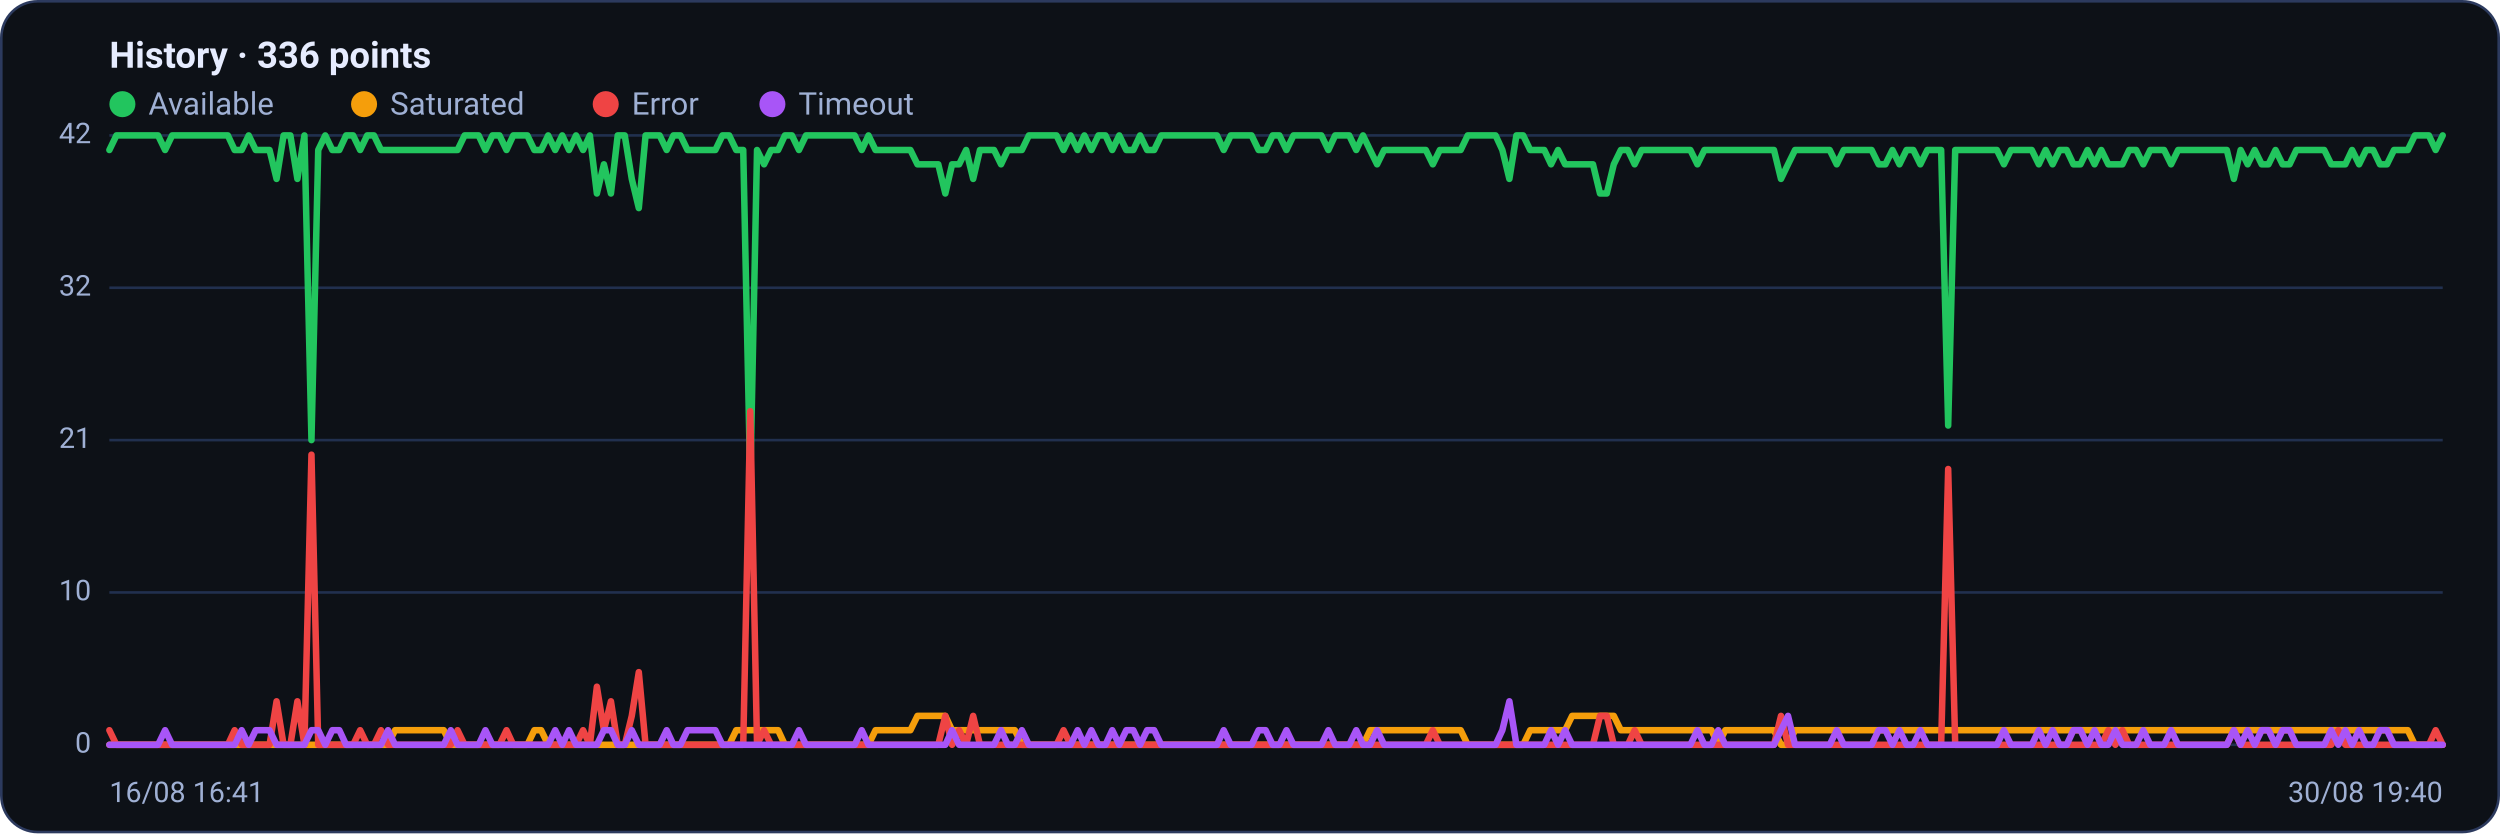
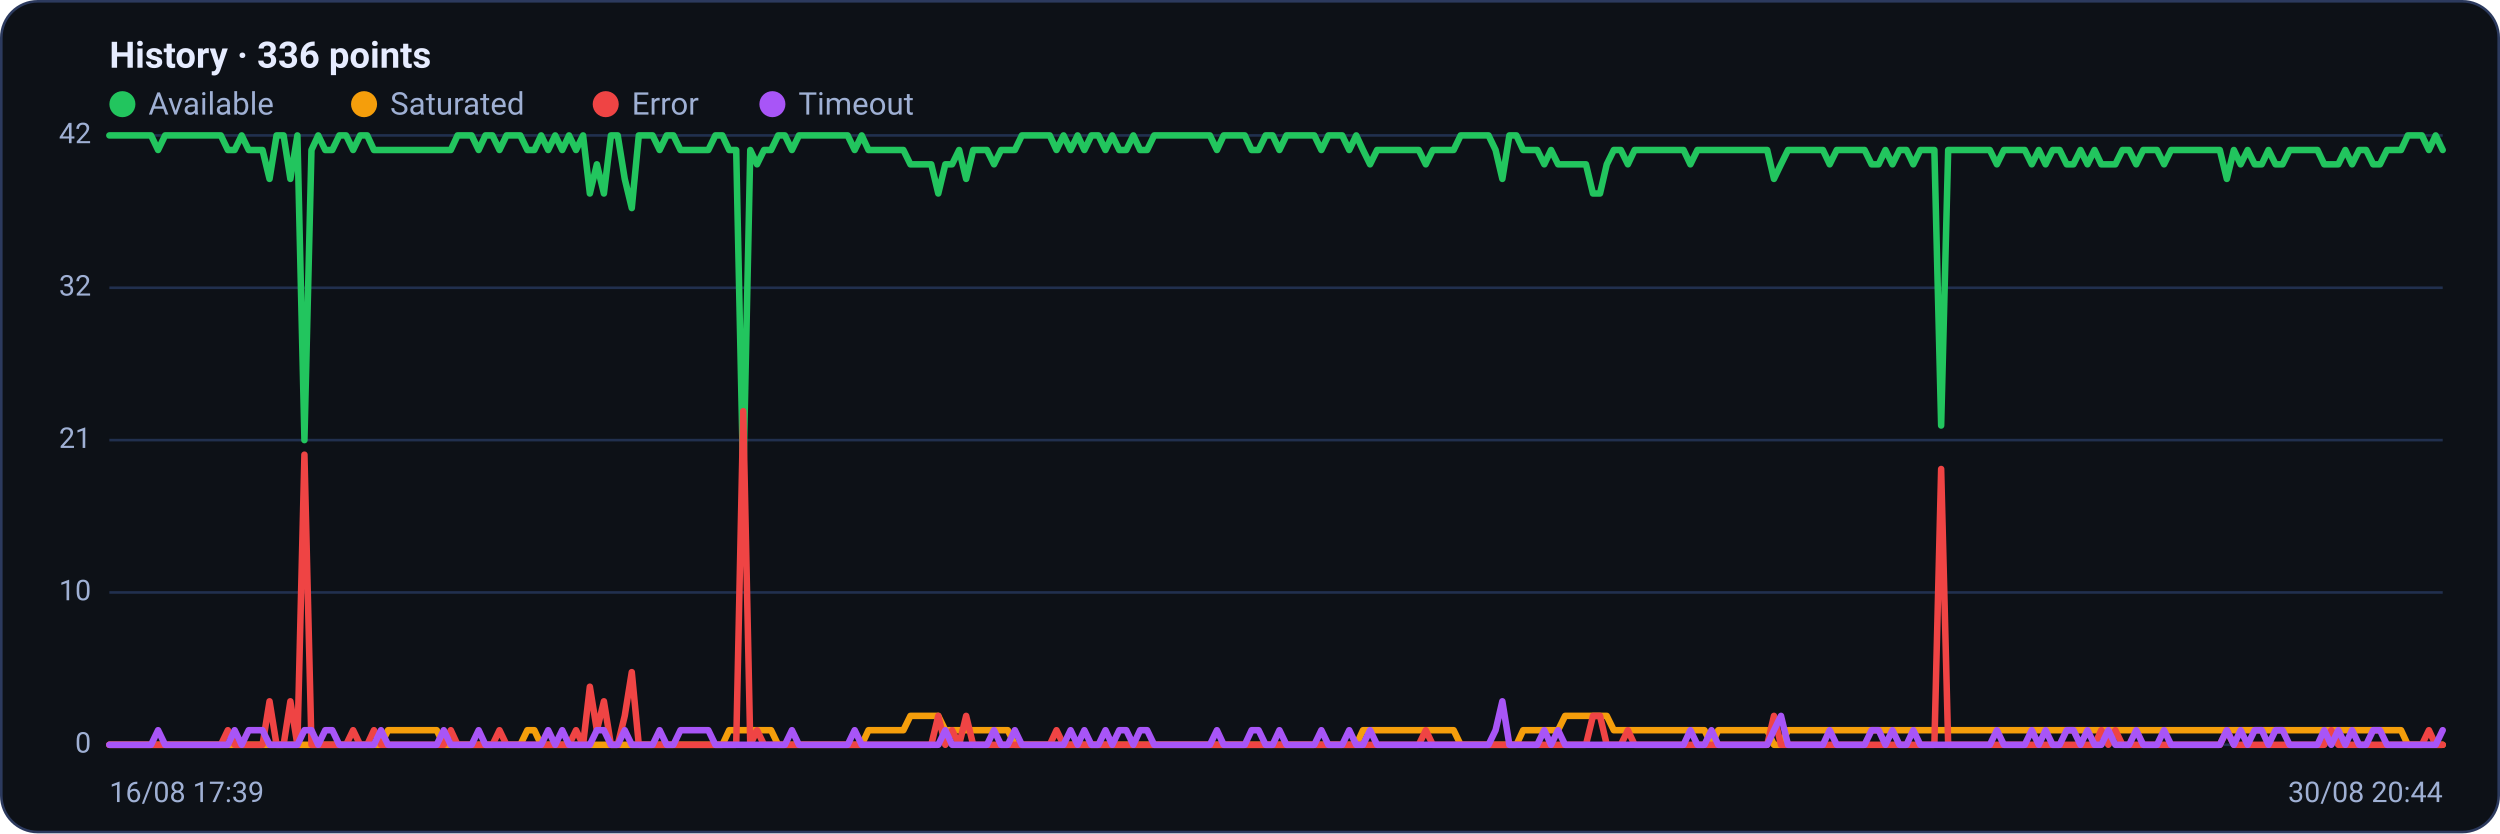
<svg xmlns="http://www.w3.org/2000/svg" viewBox="0 0 960 320" width="960" height="320" font-family="Segoe UI, system-ui, -apple-system, Roboto, Helvetica, Arial, sans-serif" role="img" aria-label="Availability history per region">
  <rect x="0.5" y="0.5" width="959" height="319" rx="14" fill="#0d1117" stroke="#2c3a5e" />
  <text x="42" y="26" font-size="14" font-weight="600" fill="#e6ecff">History · 336 points</text>
  <circle cx="47" cy="40" r="5" fill="#22c55e" />
  <text x="57" y="44" font-size="12" fill="#9fb0d4">Available</text>
  <circle cx="139.8" cy="40" r="5" fill="#f59e0b" />
  <text x="149.8" y="44" font-size="12" fill="#9fb0d4">Saturated</text>
  <circle cx="232.6" cy="40" r="5" fill="#ef4444" />
  <text x="242.6" y="44" font-size="12" fill="#9fb0d4">Error</text>
  <circle cx="296.6" cy="40" r="5" fill="#a855f7" />
  <text x="306.6" y="44" font-size="12" fill="#9fb0d4">Timeout</text>
  <line x1="42" y1="286.0" x2="938" y2="286.0" stroke="#21304f" stroke-width="1" />
  <text x="35" y="289.0" text-anchor="end" font-size="11" fill="#9fb0d4">0</text>
  <line x1="42" y1="227.5" x2="938" y2="227.5" stroke="#21304f" stroke-width="1" />
  <text x="35" y="230.5" text-anchor="end" font-size="11" fill="#9fb0d4">10</text>
  <line x1="42" y1="169.0" x2="938" y2="169.0" stroke="#21304f" stroke-width="1" />
  <text x="35" y="172.0" text-anchor="end" font-size="11" fill="#9fb0d4">21</text>
  <line x1="42" y1="110.5" x2="938" y2="110.5" stroke="#21304f" stroke-width="1" />
  <text x="35" y="113.5" text-anchor="end" font-size="11" fill="#9fb0d4">32</text>
  <line x1="42" y1="52.0" x2="938" y2="52.0" stroke="#21304f" stroke-width="1" />
  <text x="35" y="55.0" text-anchor="end" font-size="11" fill="#9fb0d4">42</text>
-   <polyline fill="none" stroke="#22c55e" stroke-width="2.5" stroke-linejoin="round" stroke-linecap="round" points="42.0,57.6 44.7,52.0 47.3,52.0 50.0,52.0 52.7,52.0 55.4,52.0 58.0,52.0 60.7,52.0 63.4,57.6 66.1,52.0 68.7,52.0 71.4,52.0 74.1,52.0 76.8,52.0 79.4,52.0 82.1,52.0 84.8,52.0 87.5,52.0 90.1,57.6 92.8,57.6 95.5,52.0 98.2,57.6 100.8,57.6 103.5,57.6 106.2,68.7 108.9,52.0 111.5,52.0 114.2,68.7 116.9,52.0 119.6,169.0 122.2,57.6 124.9,52.0 127.6,57.6 130.3,57.6 132.9,52.0 135.6,52.0 138.3,57.6 141.0,52.0 143.6,52.0 146.3,57.6 149.0,57.6 151.7,57.6 154.3,57.6 157.0,57.6 159.7,57.6 162.4,57.6 165.0,57.6 167.7,57.6 170.4,57.6 173.1,57.6 175.7,57.6 178.4,52.0 181.1,52.0 183.8,52.0 186.4,57.6 189.1,52.0 191.8,52.0 194.5,57.6 197.1,52.0 199.8,52.0 202.5,52.0 205.2,57.6 207.8,57.6 210.5,52.0 213.2,57.6 215.9,52.0 218.5,57.6 221.2,52.0 223.9,57.6 226.5,52.0 229.2,74.3 231.9,63.1 234.6,74.3 237.2,52.0 239.9,52.0 242.6,68.7 245.3,79.9 247.9,52.0 250.6,52.0 253.3,52.0 256.0,57.6 258.6,52.0 261.3,52.0 264.0,57.6 266.7,57.6 269.3,57.6 272.0,57.6 274.7,57.6 277.4,52.0 280.0,52.0 282.7,57.6 285.4,57.6 288.1,185.7 290.7,57.6 293.4,63.1 296.1,57.6 298.8,57.6 301.4,52.0 304.1,52.0 306.8,57.6 309.5,52.0 312.1,52.0 314.8,52.0 317.5,52.0 320.2,52.0 322.8,52.0 325.5,52.0 328.2,52.0 330.9,57.6 333.5,52.0 336.2,57.6 338.9,57.6 341.6,57.6 344.2,57.6 346.9,57.6 349.6,57.6 352.3,63.1 354.9,63.1 357.6,63.1 360.3,63.1 363.0,74.3 365.6,63.1 368.3,63.1 371.0,57.6 373.7,68.7 376.3,57.6 379.0,57.6 381.7,57.6 384.4,63.1 387.0,57.6 389.7,57.6 392.4,57.6 395.1,52.0 397.7,52.0 400.4,52.0 403.1,52.0 405.7,52.0 408.4,57.6 411.1,52.0 413.8,57.6 416.4,52.0 419.1,57.6 421.8,52.0 424.5,52.0 427.1,57.6 429.8,52.0 432.5,57.6 435.2,57.6 437.8,52.0 440.5,57.6 443.2,57.6 445.9,52.0 448.5,52.0 451.2,52.0 453.9,52.0 456.6,52.0 459.2,52.0 461.9,52.0 464.6,52.0 467.3,52.0 469.9,57.6 472.6,52.0 475.3,52.0 478.0,52.0 480.6,52.0 483.3,57.6 486.0,57.6 488.7,52.0 491.3,52.0 494.0,57.6 496.7,52.0 499.4,52.0 502.0,52.0 504.7,52.0 507.4,52.0 510.1,57.6 512.7,52.0 515.4,52.0 518.1,52.0 520.8,57.6 523.4,52.0 526.1,57.6 528.8,63.1 531.5,57.6 534.1,57.6 536.8,57.6 539.5,57.6 542.2,57.6 544.8,57.6 547.5,57.6 550.2,63.1 552.9,57.6 555.5,57.6 558.2,57.6 560.9,57.6 563.6,52.0 566.2,52.0 568.9,52.0 571.6,52.0 574.3,52.0 576.9,57.6 579.6,68.7 582.3,52.0 584.9,52.0 587.6,57.6 590.3,57.6 593.0,57.6 595.6,63.1 598.3,57.6 601.0,63.1 603.7,63.1 606.3,63.1 609.0,63.1 611.7,63.1 614.4,74.3 617.0,74.3 619.7,63.1 622.4,57.6 625.1,57.6 627.7,63.1 630.4,57.6 633.1,57.6 635.8,57.6 638.4,57.6 641.1,57.6 643.8,57.6 646.5,57.6 649.1,57.6 651.8,63.1 654.5,57.6 657.2,57.6 659.8,57.6 662.5,57.6 665.2,57.6 667.9,57.6 670.5,57.6 673.2,57.6 675.9,57.6 678.6,57.6 681.2,57.6 683.9,68.7 686.6,63.1 689.3,57.6 691.9,57.6 694.6,57.6 697.3,57.6 700.0,57.6 702.6,57.6 705.3,63.1 708.0,57.6 710.7,57.6 713.3,57.6 716.0,57.6 718.7,57.6 721.4,63.1 724.0,63.1 726.7,57.6 729.4,63.1 732.1,57.6 734.7,57.6 737.4,63.1 740.1,57.6 742.8,57.6 745.4,57.6 748.1,163.4 750.8,57.6 753.5,57.6 756.1,57.6 758.8,57.6 761.5,57.6 764.1,57.6 766.8,57.6 769.5,63.1 772.2,57.6 774.8,57.6 777.5,57.6 780.2,57.6 782.9,63.1 785.5,57.6 788.2,63.1 790.9,57.6 793.6,57.6 796.2,63.1 798.9,63.1 801.6,57.6 804.3,63.1 806.9,57.6 809.6,63.1 812.3,63.1 815.0,63.1 817.6,57.6 820.3,57.6 823.0,63.1 825.7,57.6 828.3,57.6 831.0,57.6 833.7,63.1 836.4,57.6 839.0,57.6 841.7,57.6 844.4,57.6 847.1,57.6 849.7,57.6 852.4,57.6 855.1,57.6 857.8,68.7 860.4,57.6 863.1,63.1 865.8,57.6 868.5,63.1 871.1,63.1 873.8,57.6 876.5,63.1 879.2,63.1 881.8,57.6 884.5,57.6 887.2,57.6 889.9,57.6 892.5,57.6 895.2,63.1 897.9,63.1 900.6,63.1 903.2,57.6 905.9,63.1 908.6,57.6 911.3,57.6 913.9,63.1 916.6,63.1 919.3,57.6 922.0,57.6 924.6,57.6 927.3,52.0 930.0,52.0 932.7,52.0 935.3,57.6 938.0,52.0" />
-   <polyline fill="none" stroke="#f59e0b" stroke-width="2.5" stroke-linejoin="round" stroke-linecap="round" points="42.0,286.0 44.7,286.0 47.3,286.0 50.0,286.0 52.7,286.0 55.4,286.0 58.0,286.0 60.7,286.0 63.4,286.0 66.1,286.0 68.7,286.0 71.4,286.0 74.1,286.0 76.8,286.0 79.4,286.0 82.1,286.0 84.8,286.0 87.5,286.0 90.1,286.0 92.8,286.0 95.5,286.0 98.2,286.0 100.8,286.0 103.5,286.0 106.2,286.0 108.9,286.0 111.5,286.0 114.2,286.0 116.9,286.0 119.6,286.0 122.2,286.0 124.9,286.0 127.6,286.0 130.3,286.0 132.9,286.0 135.6,286.0 138.3,286.0 141.0,286.0 143.6,286.0 146.3,286.0 149.0,286.0 151.7,280.4 154.3,280.4 157.0,280.4 159.7,280.4 162.4,280.4 165.0,280.4 167.7,280.4 170.4,280.4 173.1,286.0 175.7,286.0 178.4,286.0 181.1,286.0 183.8,286.0 186.4,286.0 189.1,286.0 191.8,286.0 194.5,286.0 197.1,286.0 199.8,286.0 202.5,286.0 205.2,280.4 207.8,280.4 210.5,286.0 213.2,286.0 215.9,286.0 218.5,286.0 221.2,286.0 223.9,286.0 226.5,286.0 229.2,286.0 231.9,286.0 234.6,286.0 237.2,286.0 239.9,286.0 242.6,286.0 245.3,286.0 247.9,286.0 250.6,286.0 253.3,286.0 256.0,286.0 258.6,286.0 261.3,286.0 264.0,286.0 266.7,286.0 269.3,286.0 272.0,286.0 274.7,286.0 277.4,286.0 280.0,286.0 282.7,280.4 285.4,280.4 288.1,280.4 290.7,280.4 293.4,280.4 296.1,280.4 298.8,280.4 301.4,286.0 304.1,286.0 306.8,286.0 309.5,286.0 312.1,286.0 314.8,286.0 317.5,286.0 320.2,286.0 322.8,286.0 325.5,286.0 328.2,286.0 330.9,286.0 333.5,286.0 336.2,280.4 338.9,280.4 341.6,280.4 344.2,280.4 346.9,280.4 349.6,280.4 352.3,274.9 354.9,274.9 357.6,274.9 360.3,274.9 363.0,274.9 365.6,280.4 368.3,280.4 371.0,280.4 373.7,280.4 376.3,280.4 379.0,280.4 381.7,280.4 384.4,280.4 387.0,280.4 389.7,280.4 392.4,286.0 395.1,286.0 397.7,286.0 400.4,286.0 403.1,286.0 405.7,286.0 408.4,286.0 411.1,286.0 413.8,286.0 416.4,286.0 419.1,286.0 421.8,286.0 424.5,286.0 427.1,286.0 429.8,286.0 432.5,286.0 435.2,286.0 437.8,286.0 440.5,286.0 443.2,286.0 445.9,286.0 448.5,286.0 451.2,286.0 453.9,286.0 456.6,286.0 459.2,286.0 461.9,286.0 464.6,286.0 467.3,286.0 469.9,286.0 472.6,286.0 475.3,286.0 478.0,286.0 480.6,286.0 483.3,286.0 486.0,286.0 488.7,286.0 491.3,286.0 494.0,286.0 496.7,286.0 499.4,286.0 502.0,286.0 504.7,286.0 507.4,286.0 510.1,286.0 512.7,286.0 515.4,286.0 518.1,286.0 520.8,286.0 523.4,286.0 526.1,280.4 528.8,280.4 531.5,280.4 534.1,280.4 536.8,280.4 539.5,280.4 542.2,280.4 544.8,280.4 547.5,280.4 550.2,280.4 552.9,280.4 555.5,280.4 558.2,280.4 560.9,280.4 563.6,286.0 566.2,286.0 568.9,286.0 571.6,286.0 574.3,286.0 576.9,286.0 579.6,286.0 582.3,286.0 584.9,286.0 587.6,280.4 590.3,280.4 593.0,280.4 595.6,280.4 598.3,280.4 601.0,280.4 603.7,274.9 606.3,274.9 609.0,274.9 611.7,274.9 614.4,274.9 617.0,274.9 619.7,274.9 622.4,280.4 625.1,280.4 627.7,280.4 630.4,280.4 633.1,280.4 635.8,280.4 638.4,280.4 641.1,280.4 643.8,280.4 646.5,280.4 649.1,280.4 651.8,280.4 654.5,280.4 657.2,280.4 659.8,286.0 662.5,280.4 665.2,280.4 667.9,280.4 670.5,280.4 673.2,280.4 675.9,280.4 678.6,280.4 681.2,280.4 683.9,286.0 686.6,286.0 689.3,280.4 691.9,280.4 694.6,280.4 697.3,280.4 700.0,280.4 702.6,280.4 705.3,280.4 708.0,280.4 710.7,280.4 713.3,280.4 716.0,280.4 718.7,280.4 721.4,280.4 724.0,280.4 726.7,280.4 729.4,280.4 732.1,280.4 734.7,280.4 737.4,280.4 740.1,280.4 742.8,280.4 745.4,280.4 748.1,280.4 750.8,280.4 753.5,280.4 756.1,280.4 758.8,280.4 761.5,280.4 764.1,280.4 766.8,280.4 769.5,280.4 772.2,280.4 774.8,280.4 777.5,280.4 780.2,280.4 782.9,280.4 785.5,280.4 788.2,280.4 790.9,280.4 793.6,280.4 796.2,280.4 798.9,280.4 801.6,280.4 804.3,280.4 806.9,280.4 809.6,280.4 812.3,280.4 815.0,280.4 817.6,280.4 820.3,280.4 823.0,280.4 825.7,280.4 828.3,280.4 831.0,280.4 833.7,280.4 836.4,280.4 839.0,280.4 841.7,280.4 844.4,280.4 847.1,280.4 849.7,280.4 852.4,280.4 855.1,280.4 857.8,280.4 860.4,280.4 863.1,280.4 865.8,280.4 868.5,280.4 871.1,280.4 873.8,280.4 876.5,280.4 879.2,280.4 881.8,280.4 884.5,280.4 887.2,280.4 889.9,280.4 892.5,280.4 895.2,280.4 897.9,280.4 900.6,280.4 903.2,280.4 905.9,280.4 908.6,280.4 911.3,280.4 913.9,280.4 916.6,280.4 919.3,280.4 922.0,280.4 924.6,280.4 927.3,286.0 930.0,286.0 932.7,286.0 935.3,286.0 938.0,286.0" />
-   <polyline fill="none" stroke="#ef4444" stroke-width="2.5" stroke-linejoin="round" stroke-linecap="round" points="42.0,280.4 44.7,286.0 47.3,286.0 50.0,286.0 52.7,286.0 55.4,286.0 58.0,286.0 60.7,286.0 63.4,286.0 66.1,286.0 68.7,286.0 71.4,286.0 74.1,286.0 76.8,286.0 79.4,286.0 82.1,286.0 84.8,286.0 87.5,286.0 90.1,280.4 92.8,286.0 95.5,286.0 98.2,286.0 100.8,286.0 103.5,286.0 106.2,269.3 108.9,286.0 111.5,286.0 114.2,269.3 116.9,286.0 119.6,174.6 122.2,286.0 124.9,286.0 127.6,286.0 130.3,286.0 132.9,286.0 135.6,286.0 138.3,280.4 141.0,286.0 143.6,286.0 146.3,280.4 149.0,286.0 151.7,286.0 154.3,286.0 157.0,286.0 159.7,286.0 162.4,286.0 165.0,286.0 167.7,286.0 170.4,286.0 173.1,286.0 175.7,280.4 178.4,286.0 181.1,286.0 183.8,286.0 186.4,286.0 189.1,286.0 191.8,286.0 194.5,280.4 197.1,286.0 199.8,286.0 202.5,286.0 205.2,286.0 207.8,286.0 210.5,286.0 213.2,286.0 215.9,286.0 218.5,286.0 221.2,286.0 223.9,280.4 226.5,286.0 229.2,263.7 231.9,280.4 234.6,269.3 237.2,286.0 239.9,286.0 242.6,274.9 245.3,258.1 247.9,286.0 250.6,286.0 253.3,286.0 256.0,286.0 258.6,286.0 261.3,286.0 264.0,286.0 266.7,286.0 269.3,286.0 272.0,286.0 274.7,286.0 277.4,286.0 280.0,286.0 282.7,286.0 285.4,286.0 288.1,157.9 290.7,286.0 293.4,280.4 296.1,286.0 298.8,286.0 301.4,286.0 304.1,286.0 306.8,286.0 309.5,286.0 312.1,286.0 314.8,286.0 317.5,286.0 320.2,286.0 322.8,286.0 325.5,286.0 328.2,286.0 330.9,286.0 333.5,286.0 336.2,286.0 338.9,286.0 341.6,286.0 344.2,286.0 346.9,286.0 349.6,286.0 352.3,286.0 354.9,286.0 357.6,286.0 360.3,286.0 363.0,274.9 365.6,286.0 368.3,280.4 371.0,286.0 373.7,274.9 376.3,286.0 379.0,286.0 381.7,286.0 384.4,286.0 387.0,286.0 389.7,286.0 392.4,286.0 395.1,286.0 397.7,286.0 400.4,286.0 403.1,286.0 405.7,286.0 408.4,280.4 411.1,286.0 413.8,286.0 416.4,286.0 419.1,286.0 421.8,286.0 424.5,286.0 427.1,286.0 429.8,286.0 432.5,286.0 435.2,286.0 437.8,286.0 440.5,286.0 443.2,286.0 445.9,286.0 448.5,286.0 451.2,286.0 453.9,286.0 456.6,286.0 459.2,286.0 461.9,286.0 464.6,286.0 467.3,286.0 469.9,286.0 472.6,286.0 475.3,286.0 478.0,286.0 480.6,286.0 483.3,286.0 486.0,286.0 488.7,286.0 491.3,286.0 494.0,286.0 496.7,286.0 499.4,286.0 502.0,286.0 504.7,286.0 507.4,286.0 510.1,286.0 512.7,286.0 515.4,286.0 518.1,286.0 520.8,286.0 523.4,286.0 526.1,286.0 528.8,286.0 531.5,286.0 534.1,286.0 536.8,286.0 539.5,286.0 542.2,286.0 544.8,286.0 547.5,286.0 550.2,280.4 552.9,286.0 555.5,286.0 558.2,286.0 560.9,286.0 563.6,286.0 566.2,286.0 568.9,286.0 571.6,286.0 574.3,286.0 576.9,286.0 579.6,286.0 582.3,286.0 584.9,286.0 587.6,286.0 590.3,286.0 593.0,286.0 595.6,286.0 598.3,286.0 601.0,286.0 603.7,286.0 606.3,286.0 609.0,286.0 611.7,286.0 614.4,274.9 617.0,274.9 619.7,286.0 622.4,286.0 625.1,286.0 627.7,280.4 630.4,286.0 633.1,286.0 635.8,286.0 638.4,286.0 641.1,286.0 643.8,286.0 646.5,286.0 649.1,286.0 651.8,286.0 654.5,286.0 657.2,286.0 659.8,286.0 662.5,286.0 665.2,286.0 667.9,286.0 670.5,286.0 673.2,286.0 675.9,286.0 678.6,286.0 681.2,286.0 683.9,274.9 686.6,286.0 689.3,286.0 691.9,286.0 694.6,286.0 697.3,286.0 700.0,286.0 702.6,286.0 705.3,286.0 708.0,286.0 710.7,286.0 713.3,286.0 716.0,286.0 718.7,286.0 721.4,286.0 724.0,286.0 726.7,286.0 729.4,286.0 732.1,286.0 734.7,286.0 737.4,286.0 740.1,286.0 742.8,286.0 745.4,286.0 748.1,180.1 750.8,286.0 753.5,286.0 756.1,286.0 758.8,286.0 761.5,286.0 764.1,286.0 766.8,286.0 769.5,286.0 772.2,286.0 774.8,286.0 777.5,286.0 780.2,286.0 782.9,286.0 785.5,286.0 788.2,286.0 790.9,286.0 793.6,286.0 796.2,286.0 798.9,286.0 801.6,286.0 804.3,286.0 806.9,286.0 809.6,280.4 812.3,286.0 815.0,280.4 817.6,286.0 820.3,286.0 823.0,286.0 825.7,286.0 828.3,286.0 831.0,286.0 833.7,286.0 836.4,286.0 839.0,286.0 841.7,286.0 844.4,286.0 847.1,286.0 849.7,286.0 852.4,286.0 855.1,286.0 857.8,280.4 860.4,286.0 863.1,286.0 865.8,286.0 868.5,286.0 871.1,286.0 873.8,286.0 876.5,286.0 879.2,286.0 881.8,286.0 884.5,286.0 887.2,286.0 889.9,286.0 892.5,286.0 895.2,286.0 897.9,280.4 900.6,286.0 903.2,286.0 905.9,286.0 908.6,286.0 911.3,286.0 913.9,286.0 916.6,286.0 919.3,286.0 922.0,286.0 924.6,286.0 927.3,286.0 930.0,286.0 932.7,286.0 935.3,280.4 938.0,286.0" />
-   <polyline fill="none" stroke="#a855f7" stroke-width="2.5" stroke-linejoin="round" stroke-linecap="round" points="42.0,286.0 44.7,286.0 47.3,286.0 50.0,286.0 52.7,286.0 55.4,286.0 58.0,286.0 60.7,286.0 63.4,280.4 66.1,286.0 68.7,286.0 71.4,286.0 74.1,286.0 76.8,286.0 79.4,286.0 82.1,286.0 84.8,286.0 87.5,286.0 90.1,286.0 92.8,280.4 95.5,286.0 98.2,280.4 100.8,280.4 103.5,280.4 106.2,286.0 108.9,286.0 111.5,286.0 114.2,286.0 116.9,286.0 119.6,280.4 122.2,280.4 124.9,286.0 127.6,280.4 130.3,280.4 132.9,286.0 135.6,286.0 138.3,286.0 141.0,286.0 143.6,286.0 146.3,286.0 149.0,280.4 151.7,286.0 154.3,286.0 157.0,286.0 159.7,286.0 162.4,286.0 165.0,286.0 167.7,286.0 170.4,286.0 173.1,280.4 175.7,286.0 178.4,286.0 181.1,286.0 183.8,286.0 186.4,280.4 189.1,286.0 191.8,286.0 194.5,286.0 197.1,286.0 199.8,286.0 202.5,286.0 205.2,286.0 207.8,286.0 210.5,286.0 213.2,280.4 215.9,286.0 218.5,280.4 221.2,286.0 223.9,286.0 226.5,286.0 229.2,286.0 231.9,280.4 234.6,280.4 237.2,286.0 239.9,286.0 242.6,280.4 245.3,286.0 247.9,286.0 250.6,286.0 253.3,286.0 256.0,280.4 258.6,286.0 261.3,286.0 264.0,280.4 266.7,280.4 269.3,280.4 272.0,280.4 274.7,280.4 277.4,286.0 280.0,286.0 282.7,286.0 285.4,286.0 288.1,286.0 290.7,286.0 293.4,286.0 296.1,286.0 298.8,286.0 301.4,286.0 304.1,286.0 306.8,280.4 309.5,286.0 312.1,286.0 314.8,286.0 317.5,286.0 320.2,286.0 322.8,286.0 325.5,286.0 328.2,286.0 330.9,280.4 333.5,286.0 336.2,286.0 338.9,286.0 341.6,286.0 344.2,286.0 346.9,286.0 349.6,286.0 352.3,286.0 354.9,286.0 357.6,286.0 360.3,286.0 363.0,286.0 365.6,280.4 368.3,286.0 371.0,286.0 373.7,286.0 376.3,286.0 379.0,286.0 381.7,286.0 384.4,280.4 387.0,286.0 389.7,286.0 392.4,280.4 395.1,286.0 397.7,286.0 400.4,286.0 403.1,286.0 405.7,286.0 408.4,286.0 411.1,286.0 413.8,280.4 416.4,286.0 419.1,280.4 421.8,286.0 424.5,286.0 427.1,280.4 429.8,286.0 432.5,280.4 435.2,280.4 437.8,286.0 440.5,280.4 443.2,280.4 445.9,286.0 448.5,286.0 451.2,286.0 453.9,286.0 456.6,286.0 459.2,286.0 461.9,286.0 464.6,286.0 467.3,286.0 469.9,280.4 472.6,286.0 475.3,286.0 478.0,286.0 480.6,286.0 483.3,280.4 486.0,280.4 488.7,286.0 491.3,286.0 494.0,280.4 496.7,286.0 499.4,286.0 502.0,286.0 504.7,286.0 507.4,286.0 510.1,280.4 512.7,286.0 515.4,286.0 518.1,286.0 520.8,280.4 523.4,286.0 526.1,286.0 528.8,280.4 531.5,286.0 534.1,286.0 536.8,286.0 539.5,286.0 542.2,286.0 544.8,286.0 547.5,286.0 550.2,286.0 552.9,286.0 555.5,286.0 558.2,286.0 560.9,286.0 563.6,286.0 566.2,286.0 568.9,286.0 571.6,286.0 574.3,286.0 576.9,280.4 579.6,269.3 582.3,286.0 584.9,286.0 587.6,286.0 590.3,286.0 593.0,286.0 595.6,280.4 598.3,286.0 601.0,280.4 603.7,286.0 606.3,286.0 609.0,286.0 611.7,286.0 614.4,286.0 617.0,286.0 619.7,286.0 622.4,286.0 625.1,286.0 627.7,286.0 630.4,286.0 633.1,286.0 635.8,286.0 638.4,286.0 641.1,286.0 643.8,286.0 646.5,286.0 649.1,286.0 651.8,280.4 654.5,286.0 657.2,286.0 659.8,280.4 662.5,286.0 665.2,286.0 667.9,286.0 670.5,286.0 673.2,286.0 675.9,286.0 678.6,286.0 681.2,286.0 683.9,280.4 686.6,274.9 689.3,286.0 691.9,286.0 694.6,286.0 697.3,286.0 700.0,286.0 702.6,286.0 705.3,280.4 708.0,286.0 710.7,286.0 713.3,286.0 716.0,286.0 718.7,286.0 721.4,280.4 724.0,280.4 726.7,286.0 729.4,280.4 732.1,286.0 734.7,286.0 737.4,280.4 740.1,286.0 742.8,286.0 745.4,286.0 748.1,286.0 750.8,286.0 753.5,286.0 756.1,286.0 758.8,286.0 761.5,286.0 764.1,286.0 766.8,286.0 769.5,280.4 772.2,286.0 774.8,286.0 777.5,286.0 780.2,286.0 782.9,280.4 785.5,286.0 788.2,280.4 790.9,286.0 793.6,286.0 796.2,280.4 798.9,280.4 801.6,286.0 804.3,280.4 806.9,286.0 809.6,286.0 812.3,280.4 815.0,286.0 817.6,286.0 820.3,286.0 823.0,280.4 825.7,286.0 828.3,286.0 831.0,286.0 833.7,280.4 836.4,286.0 839.0,286.0 841.7,286.0 844.4,286.0 847.1,286.0 849.7,286.0 852.4,286.0 855.1,286.0 857.8,280.4 860.4,286.0 863.1,280.4 865.8,286.0 868.5,280.4 871.1,280.4 873.8,286.0 876.5,280.4 879.2,280.4 881.8,286.0 884.5,286.0 887.2,286.0 889.9,286.0 892.5,286.0 895.2,280.4 897.9,286.0 900.6,280.4 903.2,286.0 905.9,280.4 908.6,286.0 911.3,286.0 913.9,280.4 916.6,280.4 919.3,286.0 922.0,286.0 924.6,286.0 927.3,286.0 930.0,286.0 932.7,286.0 935.3,286.0 938.0,286.0" />
-   <text x="42" y="308" font-size="11" fill="#9fb0d4">16/08 16:41</text>
-   <text x="938" y="308" text-anchor="end" font-size="11" fill="#9fb0d4">30/08 19:40</text>
+   <polyline fill="none" stroke="#22c55e" stroke-width="2.5" stroke-linejoin="round" stroke-linecap="round" points="42.0,52.0 44.7,52.0 47.3,52.0 50.0,52.0 52.7,52.0 55.4,52.0 58.0,52.0 60.7,57.6 63.4,52.0 66.1,52.0 68.7,52.0 71.4,52.0 74.1,52.0 76.8,52.0 79.4,52.0 82.1,52.0 84.8,52.0 87.5,57.6 90.1,57.6 92.8,52.0 95.5,57.6 98.2,57.6 100.8,57.6 103.5,68.7 106.2,52.0 108.9,52.0 111.5,68.7 114.2,52.0 116.9,169.0 119.6,57.6 122.2,52.0 124.9,57.6 127.6,57.6 130.3,52.0 132.9,52.0 135.6,57.6 138.3,52.0 141.0,52.0 143.6,57.6 146.3,57.6 149.0,57.6 151.7,57.6 154.3,57.6 157.0,57.6 159.7,57.6 162.4,57.6 165.0,57.6 167.7,57.6 170.4,57.6 173.1,57.6 175.7,52.0 178.4,52.0 181.1,52.0 183.8,57.6 186.4,52.0 189.1,52.0 191.8,57.6 194.5,52.0 197.1,52.0 199.8,52.0 202.5,57.6 205.2,57.6 207.8,52.0 210.5,57.6 213.2,52.0 215.9,57.6 218.5,52.0 221.2,57.6 223.9,52.0 226.5,74.3 229.2,63.1 231.9,74.3 234.6,52.0 237.2,52.0 239.9,68.7 242.6,79.9 245.3,52.0 247.9,52.0 250.6,52.0 253.3,57.6 256.0,52.0 258.6,52.0 261.3,57.6 264.0,57.6 266.7,57.6 269.3,57.6 272.0,57.6 274.7,52.0 277.4,52.0 280.0,57.6 282.7,57.6 285.4,185.7 288.1,57.6 290.7,63.1 293.4,57.6 296.1,57.6 298.8,52.0 301.4,52.0 304.1,57.6 306.8,52.0 309.5,52.0 312.1,52.0 314.8,52.0 317.5,52.0 320.2,52.0 322.8,52.0 325.5,52.0 328.2,57.6 330.9,52.0 333.5,57.6 336.2,57.6 338.9,57.6 341.6,57.6 344.2,57.6 346.9,57.6 349.6,63.1 352.3,63.1 354.9,63.1 357.6,63.1 360.3,74.3 363.0,63.1 365.6,63.1 368.3,57.6 371.0,68.7 373.7,57.6 376.3,57.6 379.0,57.6 381.7,63.1 384.4,57.6 387.0,57.6 389.7,57.6 392.4,52.0 395.1,52.0 397.7,52.0 400.4,52.0 403.1,52.0 405.7,57.6 408.4,52.0 411.1,57.6 413.8,52.0 416.4,57.6 419.1,52.0 421.8,52.0 424.5,57.6 427.1,52.0 429.8,57.6 432.5,57.6 435.2,52.0 437.8,57.6 440.5,57.6 443.2,52.0 445.9,52.0 448.5,52.0 451.2,52.0 453.9,52.0 456.6,52.0 459.2,52.0 461.9,52.0 464.6,52.0 467.3,57.6 469.9,52.0 472.6,52.0 475.3,52.0 478.0,52.0 480.6,57.6 483.3,57.6 486.0,52.0 488.7,52.0 491.3,57.6 494.0,52.0 496.7,52.0 499.4,52.0 502.0,52.0 504.7,52.0 507.4,57.6 510.1,52.0 512.7,52.0 515.4,52.0 518.1,57.6 520.8,52.0 523.4,57.6 526.1,63.1 528.8,57.6 531.5,57.6 534.1,57.6 536.8,57.6 539.5,57.6 542.2,57.6 544.8,57.6 547.5,63.1 550.2,57.6 552.9,57.6 555.5,57.6 558.2,57.6 560.9,52.0 563.6,52.0 566.2,52.0 568.9,52.0 571.6,52.0 574.3,57.6 576.9,68.7 579.6,52.0 582.3,52.0 584.9,57.6 587.6,57.6 590.3,57.6 593.0,63.1 595.6,57.6 598.3,63.1 601.0,63.1 603.7,63.1 606.3,63.1 609.0,63.1 611.7,74.3 614.4,74.3 617.0,63.1 619.7,57.6 622.4,57.6 625.1,63.1 627.7,57.6 630.4,57.6 633.1,57.6 635.8,57.6 638.4,57.6 641.1,57.6 643.8,57.6 646.5,57.6 649.1,63.1 651.8,57.6 654.5,57.6 657.2,57.6 659.8,57.6 662.5,57.6 665.2,57.6 667.9,57.6 670.5,57.6 673.2,57.6 675.9,57.6 678.6,57.6 681.2,68.7 683.9,63.1 686.6,57.6 689.3,57.6 691.9,57.6 694.6,57.6 697.3,57.6 700.0,57.6 702.6,63.1 705.3,57.6 708.0,57.6 710.7,57.6 713.3,57.6 716.0,57.6 718.7,63.1 721.4,63.1 724.0,57.6 726.7,63.1 729.4,57.6 732.1,57.6 734.7,63.1 737.4,57.6 740.1,57.6 742.8,57.6 745.4,163.4 748.1,57.6 750.8,57.6 753.5,57.6 756.1,57.6 758.8,57.6 761.5,57.6 764.1,57.6 766.8,63.1 769.5,57.6 772.2,57.6 774.8,57.6 777.5,57.6 780.2,63.1 782.9,57.6 785.5,63.1 788.2,57.6 790.9,57.6 793.6,63.1 796.2,63.1 798.9,57.6 801.6,63.1 804.3,57.6 806.9,63.1 809.6,63.1 812.3,63.1 815.0,57.6 817.6,57.6 820.3,63.1 823.0,57.6 825.7,57.6 828.3,57.6 831.0,63.1 833.7,57.6 836.4,57.6 839.0,57.6 841.7,57.6 844.4,57.6 847.1,57.6 849.7,57.6 852.4,57.6 855.1,68.7 857.8,57.6 860.4,63.1 863.1,57.6 865.8,63.1 868.5,63.1 871.1,57.6 873.8,63.1 876.5,63.1 879.2,57.6 881.8,57.6 884.5,57.6 887.2,57.6 889.9,57.6 892.5,63.1 895.2,63.1 897.9,63.1 900.6,57.6 903.2,63.1 905.9,57.6 908.6,57.6 911.3,63.1 913.9,63.1 916.6,57.6 919.3,57.6 922.0,57.6 924.6,52.0 927.3,52.0 930.0,52.0 932.7,57.6 935.3,52.0 938.0,57.6" />
+   <polyline fill="none" stroke="#f59e0b" stroke-width="2.5" stroke-linejoin="round" stroke-linecap="round" points="42.0,286.0 44.7,286.0 47.3,286.0 50.0,286.0 52.7,286.0 55.4,286.0 58.0,286.0 60.7,286.0 63.4,286.0 66.1,286.0 68.7,286.0 71.4,286.0 74.1,286.0 76.8,286.0 79.4,286.0 82.1,286.0 84.8,286.0 87.5,286.0 90.1,286.0 92.8,286.0 95.5,286.0 98.2,286.0 100.8,286.0 103.5,286.0 106.2,286.0 108.9,286.0 111.5,286.0 114.2,286.0 116.9,286.0 119.6,286.0 122.2,286.0 124.9,286.0 127.6,286.0 130.3,286.0 132.9,286.0 135.6,286.0 138.3,286.0 141.0,286.0 143.6,286.0 146.3,286.0 149.0,280.4 151.7,280.4 154.3,280.4 157.0,280.4 159.7,280.4 162.4,280.4 165.0,280.4 167.7,280.4 170.4,286.0 173.1,286.0 175.7,286.0 178.4,286.0 181.1,286.0 183.8,286.0 186.4,286.0 189.1,286.0 191.8,286.0 194.5,286.0 197.1,286.0 199.8,286.0 202.5,280.4 205.2,280.4 207.8,286.0 210.5,286.0 213.2,286.0 215.9,286.0 218.5,286.0 221.2,286.0 223.9,286.0 226.5,286.0 229.2,286.0 231.9,286.0 234.6,286.0 237.2,286.0 239.9,286.0 242.6,286.0 245.3,286.0 247.9,286.0 250.6,286.0 253.3,286.0 256.0,286.0 258.6,286.0 261.3,286.0 264.0,286.0 266.7,286.0 269.3,286.0 272.0,286.0 274.7,286.0 277.4,286.0 280.0,280.4 282.7,280.4 285.4,280.4 288.1,280.4 290.7,280.4 293.4,280.4 296.1,280.4 298.8,286.0 301.4,286.0 304.1,286.0 306.8,286.0 309.5,286.0 312.1,286.0 314.8,286.0 317.5,286.0 320.2,286.0 322.8,286.0 325.5,286.0 328.2,286.0 330.9,286.0 333.5,280.4 336.2,280.4 338.9,280.4 341.6,280.4 344.2,280.4 346.9,280.4 349.6,274.9 352.3,274.9 354.9,274.9 357.6,274.9 360.3,274.9 363.0,280.4 365.6,280.4 368.3,280.4 371.0,280.4 373.7,280.4 376.3,280.4 379.0,280.4 381.7,280.4 384.4,280.4 387.0,280.4 389.7,286.0 392.4,286.0 395.1,286.0 397.7,286.0 400.4,286.0 403.1,286.0 405.7,286.0 408.4,286.0 411.1,286.0 413.8,286.0 416.4,286.0 419.1,286.0 421.8,286.0 424.5,286.0 427.1,286.0 429.8,286.0 432.5,286.0 435.2,286.0 437.8,286.0 440.5,286.0 443.2,286.0 445.9,286.0 448.5,286.0 451.2,286.0 453.9,286.0 456.6,286.0 459.2,286.0 461.9,286.0 464.6,286.0 467.3,286.0 469.9,286.0 472.6,286.0 475.3,286.0 478.0,286.0 480.6,286.0 483.3,286.0 486.0,286.0 488.7,286.0 491.3,286.0 494.0,286.0 496.7,286.0 499.4,286.0 502.0,286.0 504.7,286.0 507.4,286.0 510.1,286.0 512.7,286.0 515.4,286.0 518.1,286.0 520.8,286.0 523.4,280.4 526.1,280.4 528.8,280.4 531.5,280.4 534.1,280.4 536.8,280.4 539.5,280.4 542.2,280.4 544.8,280.4 547.5,280.4 550.2,280.4 552.9,280.4 555.5,280.4 558.2,280.4 560.9,286.0 563.6,286.0 566.2,286.0 568.9,286.0 571.6,286.0 574.3,286.0 576.9,286.0 579.6,286.0 582.3,286.0 584.9,280.4 587.6,280.4 590.3,280.4 593.0,280.4 595.6,280.4 598.3,280.4 601.0,274.9 603.7,274.9 606.3,274.9 609.0,274.9 611.7,274.9 614.4,274.9 617.0,274.9 619.7,280.4 622.4,280.4 625.1,280.4 627.7,280.4 630.4,280.4 633.1,280.4 635.8,280.4 638.4,280.4 641.1,280.4 643.8,280.4 646.5,280.4 649.1,280.4 651.8,280.4 654.5,280.4 657.2,286.0 659.8,280.4 662.5,280.4 665.2,280.4 667.9,280.4 670.5,280.4 673.2,280.4 675.9,280.4 678.6,280.4 681.2,286.0 683.9,286.0 686.6,280.4 689.3,280.4 691.9,280.4 694.6,280.4 697.3,280.4 700.0,280.4 702.6,280.4 705.3,280.4 708.0,280.4 710.7,280.4 713.3,280.4 716.0,280.4 718.7,280.4 721.4,280.4 724.0,280.4 726.7,280.4 729.4,280.4 732.1,280.4 734.7,280.4 737.4,280.4 740.1,280.4 742.8,280.4 745.4,280.4 748.1,280.4 750.8,280.4 753.5,280.4 756.1,280.4 758.8,280.4 761.5,280.4 764.1,280.4 766.8,280.4 769.5,280.4 772.2,280.4 774.8,280.4 777.5,280.4 780.2,280.4 782.9,280.4 785.5,280.4 788.2,280.4 790.9,280.4 793.6,280.4 796.2,280.4 798.9,280.4 801.6,280.4 804.3,280.4 806.9,280.4 809.6,280.4 812.3,280.4 815.0,280.4 817.6,280.4 820.3,280.4 823.0,280.4 825.7,280.4 828.3,280.4 831.0,280.4 833.7,280.4 836.4,280.4 839.0,280.4 841.7,280.4 844.4,280.4 847.1,280.4 849.7,280.4 852.4,280.4 855.1,280.4 857.8,280.4 860.4,280.4 863.1,280.4 865.8,280.4 868.5,280.4 871.1,280.4 873.8,280.4 876.5,280.4 879.2,280.4 881.8,280.4 884.5,280.4 887.2,280.4 889.9,280.4 892.5,280.4 895.2,280.4 897.9,280.4 900.6,280.4 903.2,280.4 905.9,280.4 908.6,280.4 911.3,280.4 913.9,280.4 916.6,280.4 919.3,280.4 922.0,280.4 924.6,286.0 927.3,286.0 930.0,286.0 932.7,286.0 935.3,286.0 938.0,286.0" />
+   <polyline fill="none" stroke="#ef4444" stroke-width="2.5" stroke-linejoin="round" stroke-linecap="round" points="42.0,286.0 44.7,286.0 47.3,286.0 50.0,286.0 52.7,286.0 55.4,286.0 58.0,286.0 60.7,286.0 63.4,286.0 66.1,286.0 68.7,286.0 71.4,286.0 74.1,286.0 76.8,286.0 79.4,286.0 82.1,286.0 84.8,286.0 87.5,280.4 90.1,286.0 92.8,286.0 95.5,286.0 98.2,286.0 100.8,286.0 103.5,269.3 106.2,286.0 108.9,286.0 111.5,269.3 114.2,286.0 116.9,174.6 119.6,286.0 122.2,286.0 124.9,286.0 127.6,286.0 130.3,286.0 132.9,286.0 135.6,280.4 138.3,286.0 141.0,286.0 143.6,280.4 146.3,286.0 149.0,286.0 151.7,286.0 154.3,286.0 157.0,286.0 159.7,286.0 162.4,286.0 165.0,286.0 167.7,286.0 170.4,286.0 173.1,280.4 175.7,286.0 178.4,286.0 181.1,286.0 183.8,286.0 186.4,286.0 189.1,286.0 191.8,280.4 194.5,286.0 197.1,286.0 199.8,286.0 202.5,286.0 205.2,286.0 207.8,286.0 210.5,286.0 213.2,286.0 215.9,286.0 218.5,286.0 221.2,280.4 223.9,286.0 226.5,263.7 229.2,280.4 231.9,269.3 234.6,286.0 237.2,286.0 239.9,274.9 242.6,258.1 245.3,286.0 247.9,286.0 250.6,286.0 253.3,286.0 256.0,286.0 258.6,286.0 261.3,286.0 264.0,286.0 266.7,286.0 269.3,286.0 272.0,286.0 274.7,286.0 277.4,286.0 280.0,286.0 282.7,286.0 285.4,157.9 288.1,286.0 290.7,280.4 293.4,286.0 296.1,286.0 298.8,286.0 301.4,286.0 304.1,286.0 306.8,286.0 309.5,286.0 312.1,286.0 314.8,286.0 317.5,286.0 320.2,286.0 322.8,286.0 325.5,286.0 328.2,286.0 330.9,286.0 333.5,286.0 336.2,286.0 338.9,286.0 341.6,286.0 344.2,286.0 346.9,286.0 349.6,286.0 352.3,286.0 354.9,286.0 357.6,286.0 360.3,274.9 363.0,286.0 365.6,280.4 368.3,286.0 371.0,274.9 373.7,286.0 376.3,286.0 379.0,286.0 381.7,286.0 384.4,286.0 387.0,286.0 389.7,286.0 392.4,286.0 395.1,286.0 397.7,286.0 400.4,286.0 403.1,286.0 405.7,280.4 408.4,286.0 411.1,286.0 413.8,286.0 416.4,286.0 419.1,286.0 421.8,286.0 424.5,286.0 427.1,286.0 429.8,286.0 432.5,286.0 435.2,286.0 437.8,286.0 440.5,286.0 443.2,286.0 445.9,286.0 448.5,286.0 451.2,286.0 453.9,286.0 456.6,286.0 459.2,286.0 461.9,286.0 464.6,286.0 467.3,286.0 469.9,286.0 472.6,286.0 475.3,286.0 478.0,286.0 480.6,286.0 483.3,286.0 486.0,286.0 488.7,286.0 491.3,286.0 494.0,286.0 496.7,286.0 499.4,286.0 502.0,286.0 504.7,286.0 507.4,286.0 510.1,286.0 512.7,286.0 515.4,286.0 518.1,286.0 520.8,286.0 523.4,286.0 526.1,286.0 528.8,286.0 531.5,286.0 534.1,286.0 536.8,286.0 539.5,286.0 542.2,286.0 544.8,286.0 547.5,280.4 550.2,286.0 552.9,286.0 555.5,286.0 558.2,286.0 560.9,286.0 563.6,286.0 566.2,286.0 568.9,286.0 571.6,286.0 574.3,286.0 576.9,286.0 579.6,286.0 582.3,286.0 584.9,286.0 587.6,286.0 590.3,286.0 593.0,286.0 595.6,286.0 598.3,286.0 601.0,286.0 603.7,286.0 606.3,286.0 609.0,286.0 611.7,274.9 614.4,274.9 617.0,286.0 619.7,286.0 622.4,286.0 625.1,280.4 627.7,286.0 630.4,286.0 633.1,286.0 635.8,286.0 638.4,286.0 641.1,286.0 643.8,286.0 646.5,286.0 649.1,286.0 651.8,286.0 654.5,286.0 657.2,286.0 659.8,286.0 662.5,286.0 665.2,286.0 667.9,286.0 670.5,286.0 673.2,286.0 675.9,286.0 678.6,286.0 681.2,274.9 683.9,286.0 686.6,286.0 689.3,286.0 691.9,286.0 694.6,286.0 697.3,286.0 700.0,286.0 702.6,286.0 705.3,286.0 708.0,286.0 710.7,286.0 713.3,286.0 716.0,286.0 718.7,286.0 721.4,286.0 724.0,286.0 726.7,286.0 729.4,286.0 732.1,286.0 734.7,286.0 737.4,286.0 740.1,286.0 742.8,286.0 745.4,180.1 748.1,286.0 750.8,286.0 753.5,286.0 756.1,286.0 758.8,286.0 761.5,286.0 764.1,286.0 766.8,286.0 769.5,286.0 772.2,286.0 774.8,286.0 777.5,286.0 780.2,286.0 782.9,286.0 785.5,286.0 788.2,286.0 790.9,286.0 793.6,286.0 796.2,286.0 798.9,286.0 801.6,286.0 804.3,286.0 806.9,280.4 809.6,286.0 812.3,280.4 815.0,286.0 817.6,286.0 820.3,286.0 823.0,286.0 825.7,286.0 828.3,286.0 831.0,286.0 833.7,286.0 836.4,286.0 839.0,286.0 841.7,286.0 844.4,286.0 847.1,286.0 849.7,286.0 852.4,286.0 855.1,280.4 857.8,286.0 860.4,286.0 863.1,286.0 865.8,286.0 868.5,286.0 871.1,286.0 873.8,286.0 876.5,286.0 879.2,286.0 881.8,286.0 884.5,286.0 887.2,286.0 889.9,286.0 892.5,286.0 895.2,280.4 897.9,286.0 900.6,286.0 903.2,286.0 905.9,286.0 908.6,286.0 911.3,286.0 913.9,286.0 916.6,286.0 919.3,286.0 922.0,286.0 924.6,286.0 927.3,286.0 930.0,286.0 932.7,280.4 935.3,286.0 938.0,286.0" />
+   <polyline fill="none" stroke="#a855f7" stroke-width="2.5" stroke-linejoin="round" stroke-linecap="round" points="42.0,286.0 44.7,286.0 47.3,286.0 50.0,286.0 52.7,286.0 55.4,286.0 58.0,286.0 60.7,280.4 63.4,286.0 66.1,286.0 68.7,286.0 71.4,286.0 74.1,286.0 76.8,286.0 79.4,286.0 82.1,286.0 84.8,286.0 87.5,286.0 90.1,280.4 92.8,286.0 95.5,280.4 98.2,280.4 100.8,280.4 103.5,286.0 106.2,286.0 108.9,286.0 111.5,286.0 114.2,286.0 116.9,280.4 119.6,280.4 122.2,286.0 124.9,280.4 127.6,280.4 130.3,286.0 132.9,286.0 135.6,286.0 138.3,286.0 141.0,286.0 143.6,286.0 146.3,280.4 149.0,286.0 151.7,286.0 154.3,286.0 157.0,286.0 159.7,286.0 162.4,286.0 165.0,286.0 167.7,286.0 170.4,280.4 173.1,286.0 175.7,286.0 178.4,286.0 181.1,286.0 183.8,280.4 186.4,286.0 189.1,286.0 191.8,286.0 194.5,286.0 197.1,286.0 199.8,286.0 202.5,286.0 205.2,286.0 207.8,286.0 210.5,280.4 213.2,286.0 215.9,280.4 218.5,286.0 221.2,286.0 223.9,286.0 226.5,286.0 229.2,280.4 231.9,280.4 234.6,286.0 237.2,286.0 239.9,280.4 242.6,286.0 245.3,286.0 247.9,286.0 250.6,286.0 253.3,280.4 256.0,286.0 258.6,286.0 261.3,280.4 264.0,280.4 266.7,280.4 269.3,280.4 272.0,280.4 274.7,286.0 277.4,286.0 280.0,286.0 282.7,286.0 285.4,286.0 288.1,286.0 290.7,286.0 293.4,286.0 296.1,286.0 298.8,286.0 301.4,286.0 304.1,280.4 306.8,286.0 309.5,286.0 312.1,286.0 314.8,286.0 317.5,286.0 320.2,286.0 322.8,286.0 325.5,286.0 328.2,280.4 330.9,286.0 333.5,286.0 336.2,286.0 338.9,286.0 341.6,286.0 344.2,286.0 346.9,286.0 349.6,286.0 352.3,286.0 354.9,286.0 357.6,286.0 360.3,286.0 363.0,280.4 365.6,286.0 368.3,286.0 371.0,286.0 373.7,286.0 376.3,286.0 379.0,286.0 381.7,280.4 384.4,286.0 387.0,286.0 389.7,280.4 392.4,286.0 395.1,286.0 397.7,286.0 400.4,286.0 403.1,286.0 405.7,286.0 408.4,286.0 411.1,280.4 413.8,286.0 416.4,280.4 419.1,286.0 421.8,286.0 424.5,280.4 427.1,286.0 429.8,280.4 432.5,280.4 435.2,286.0 437.8,280.4 440.5,280.4 443.2,286.0 445.9,286.0 448.5,286.0 451.2,286.0 453.9,286.0 456.6,286.0 459.2,286.0 461.9,286.0 464.6,286.0 467.3,280.4 469.9,286.0 472.6,286.0 475.3,286.0 478.0,286.0 480.6,280.4 483.3,280.4 486.0,286.0 488.7,286.0 491.3,280.4 494.0,286.0 496.7,286.0 499.4,286.0 502.0,286.0 504.7,286.0 507.4,280.4 510.1,286.0 512.7,286.0 515.4,286.0 518.1,280.4 520.8,286.0 523.4,286.0 526.1,280.4 528.8,286.0 531.5,286.0 534.1,286.0 536.8,286.0 539.5,286.0 542.2,286.0 544.8,286.0 547.5,286.0 550.2,286.0 552.9,286.0 555.5,286.0 558.2,286.0 560.9,286.0 563.6,286.0 566.2,286.0 568.9,286.0 571.6,286.0 574.3,280.4 576.9,269.3 579.6,286.0 582.3,286.0 584.9,286.0 587.6,286.0 590.3,286.0 593.0,280.4 595.6,286.0 598.3,280.4 601.0,286.0 603.7,286.0 606.3,286.0 609.0,286.0 611.7,286.0 614.4,286.0 617.0,286.0 619.7,286.0 622.4,286.0 625.1,286.0 627.7,286.0 630.4,286.0 633.1,286.0 635.8,286.0 638.4,286.0 641.1,286.0 643.8,286.0 646.5,286.0 649.1,280.4 651.8,286.0 654.5,286.0 657.2,280.4 659.8,286.0 662.5,286.0 665.2,286.0 667.9,286.0 670.5,286.0 673.2,286.0 675.9,286.0 678.6,286.0 681.2,280.4 683.9,274.9 686.6,286.0 689.3,286.0 691.9,286.0 694.6,286.0 697.3,286.0 700.0,286.0 702.6,280.4 705.3,286.0 708.0,286.0 710.7,286.0 713.3,286.0 716.0,286.0 718.7,280.4 721.4,280.4 724.0,286.0 726.7,280.4 729.4,286.0 732.1,286.0 734.7,280.4 737.4,286.0 740.1,286.0 742.8,286.0 745.4,286.0 748.1,286.0 750.8,286.0 753.5,286.0 756.1,286.0 758.8,286.0 761.5,286.0 764.1,286.0 766.8,280.4 769.5,286.0 772.2,286.0 774.8,286.0 777.5,286.0 780.2,280.4 782.9,286.0 785.5,280.4 788.2,286.0 790.9,286.0 793.6,280.4 796.2,280.4 798.9,286.0 801.6,280.4 804.3,286.0 806.9,286.0 809.6,280.4 812.3,286.0 815.0,286.0 817.6,286.0 820.3,280.4 823.0,286.0 825.7,286.0 828.3,286.0 831.0,280.4 833.7,286.0 836.4,286.0 839.0,286.0 841.7,286.0 844.4,286.0 847.1,286.0 849.7,286.0 852.4,286.0 855.1,280.4 857.8,286.0 860.4,280.4 863.1,286.0 865.8,280.4 868.5,280.4 871.1,286.0 873.8,280.4 876.5,280.4 879.2,286.0 881.8,286.0 884.5,286.0 887.2,286.0 889.9,286.0 892.5,280.4 895.2,286.0 897.9,280.4 900.6,286.0 903.2,280.4 905.9,286.0 908.6,286.0 911.3,280.4 913.9,280.4 916.6,286.0 919.3,286.0 922.0,286.0 924.6,286.0 927.3,286.0 930.0,286.0 932.7,286.0 935.3,286.0 938.0,280.4" />
+   <text x="42" y="308" font-size="11" fill="#9fb0d4">16/08 17:39</text>
+   <text x="938" y="308" text-anchor="end" font-size="11" fill="#9fb0d4">30/08 20:44</text>
</svg>
